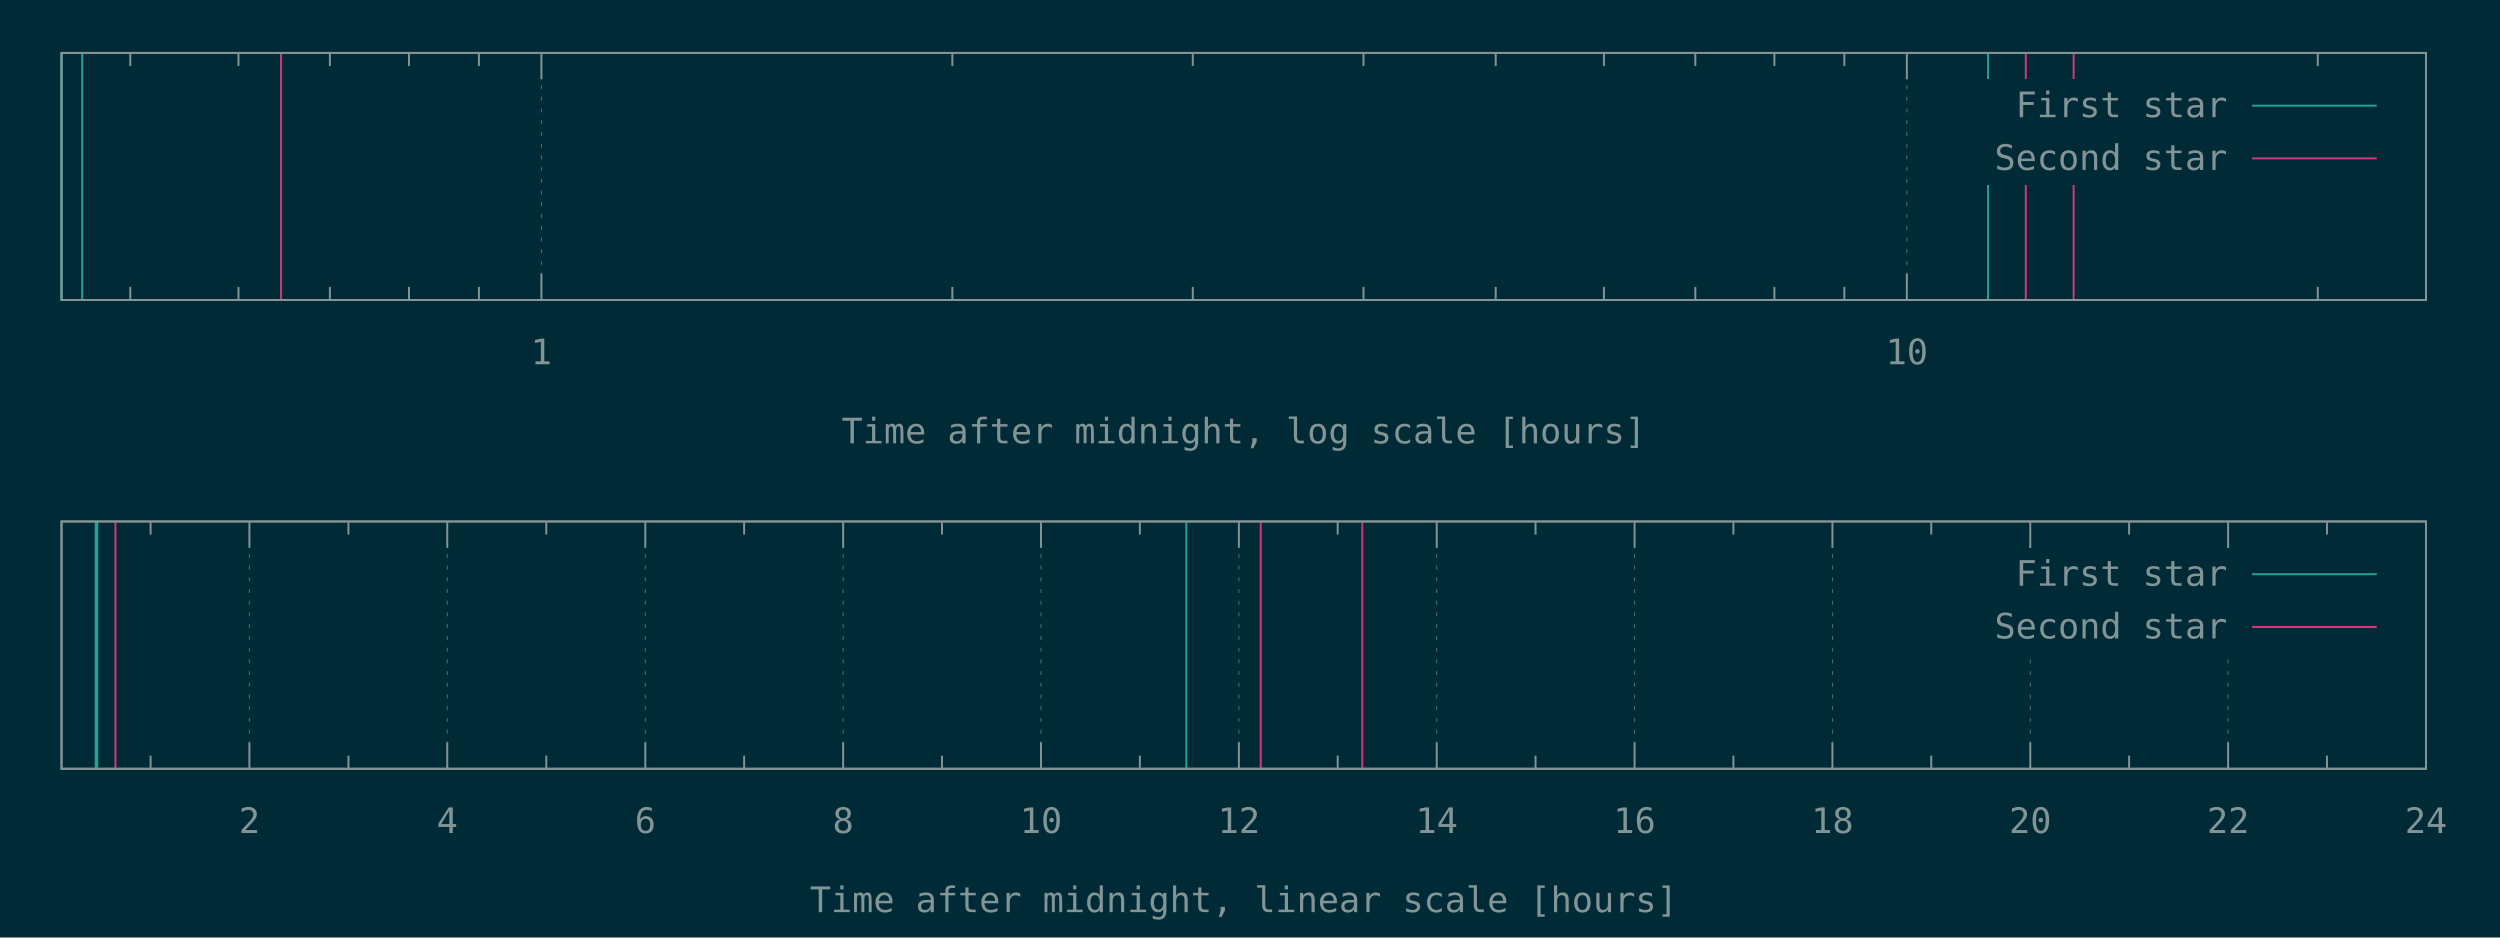
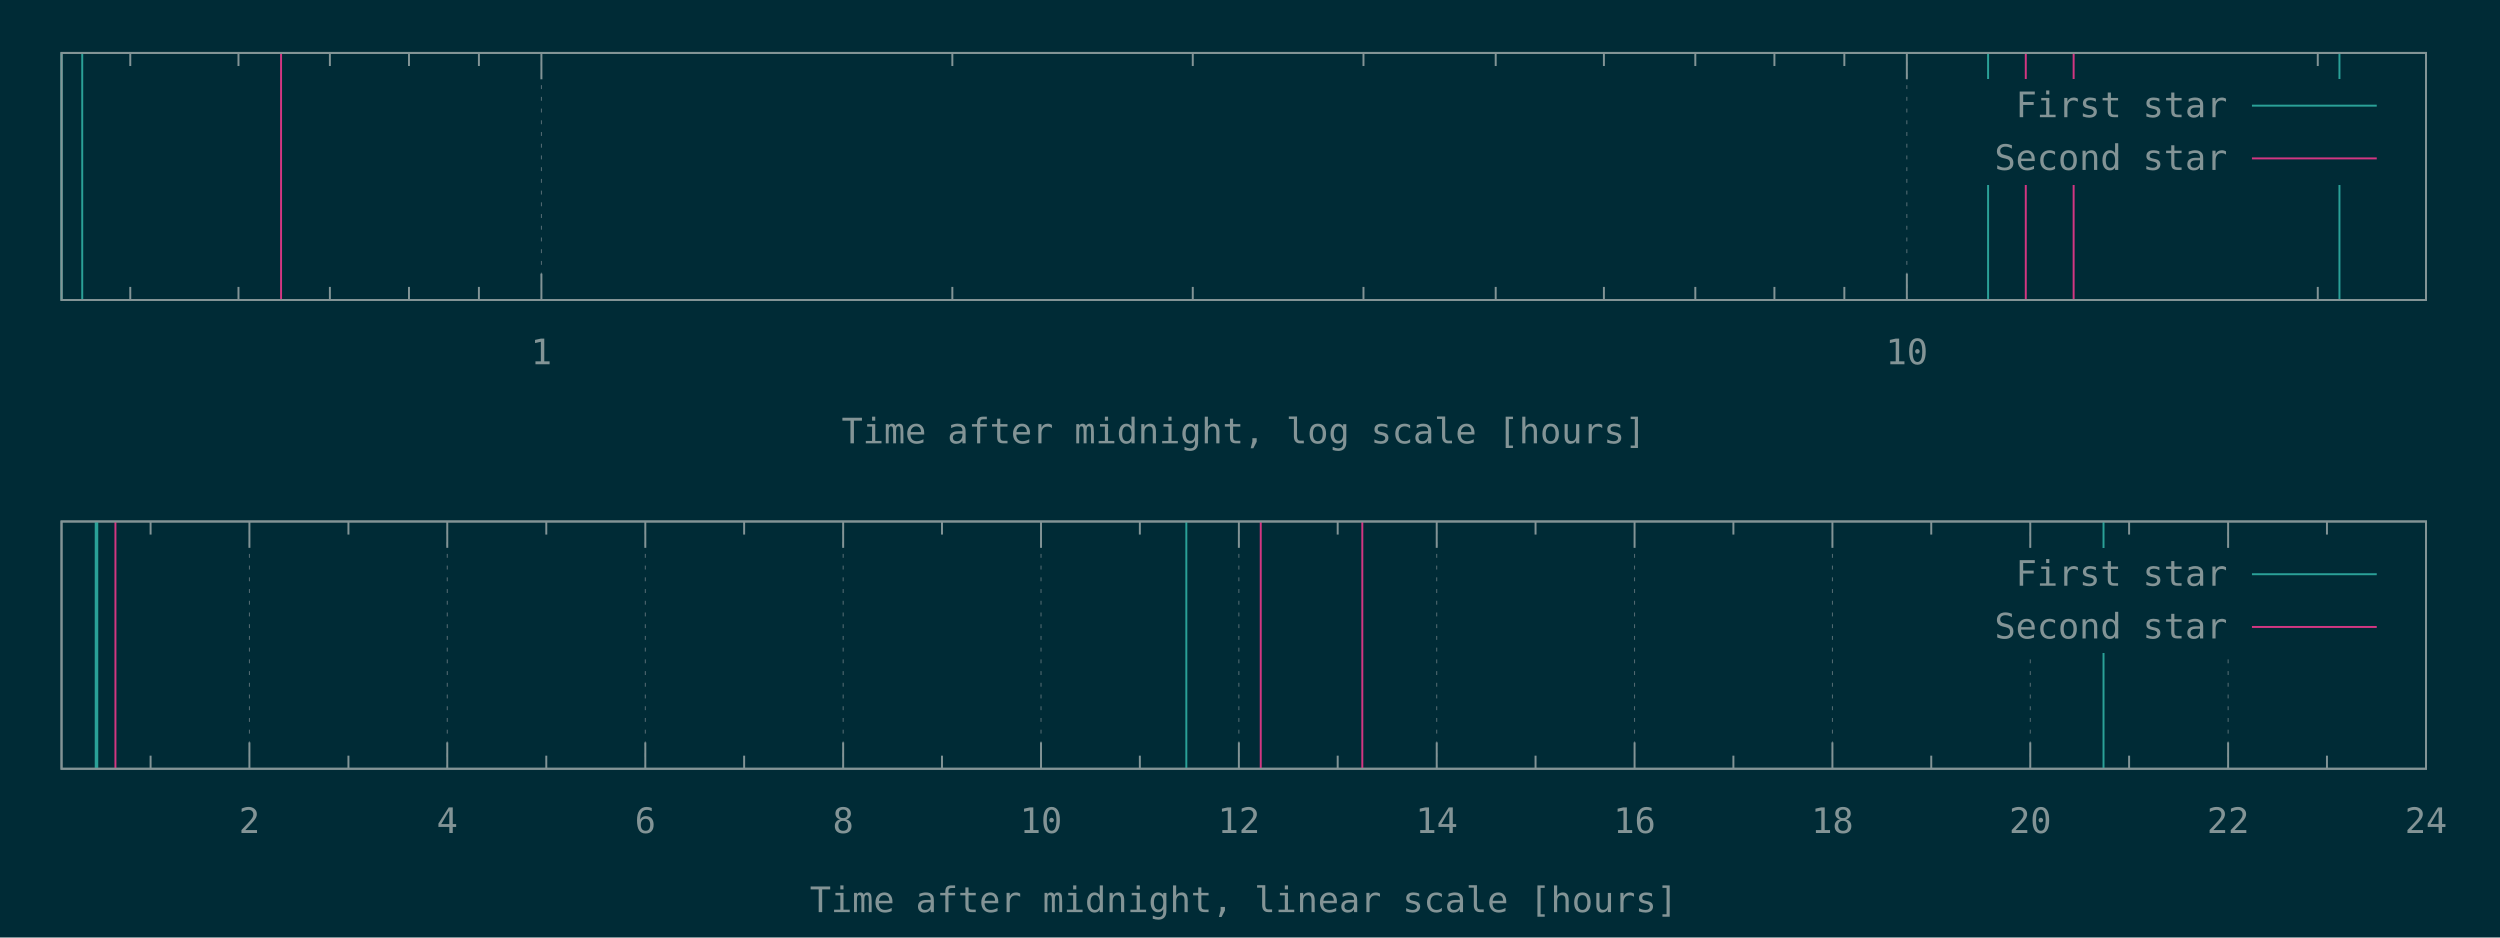
<svg xmlns="http://www.w3.org/2000/svg" xmlns:xlink="http://www.w3.org/1999/xlink" width="1280" height="480" viewBox="0 0 1280 480">
  <g id="gnuplot_canvas">
    <rect x="0" y="0" width="1280" height="480" fill="#002b36" />
    <defs>
      <circle id="gpDot" r="0.5" stroke-width="0.5" stroke="currentColor" />
      <path id="gpPt0" stroke-width="0.148" stroke="currentColor" d="M-1,0 h2 M0,-1 v2" />
      <path id="gpPt1" stroke-width="0.148" stroke="currentColor" d="M-1,-1 L1,1 M1,-1 L-1,1" />
      <path id="gpPt2" stroke-width="0.148" stroke="currentColor" d="M-1,0 L1,0 M0,-1 L0,1 M-1,-1 L1,1 M-1,1 L1,-1" />
      <rect id="gpPt3" stroke-width="0.148" stroke="currentColor" x="-1" y="-1" width="2" height="2" />
      <rect id="gpPt4" stroke-width="0.148" stroke="currentColor" fill="currentColor" x="-1" y="-1" width="2" height="2" />
      <circle id="gpPt5" stroke-width="0.148" stroke="currentColor" cx="0" cy="0" r="1" />
      <use xlink:href="#gpPt5" id="gpPt6" fill="currentColor" stroke="none" />
      <path id="gpPt7" stroke-width="0.148" stroke="currentColor" d="M0,-1.33 L-1.33,0.67 L1.33,0.67 z" />
      <use xlink:href="#gpPt7" id="gpPt8" fill="currentColor" stroke="none" />
      <use xlink:href="#gpPt7" id="gpPt9" stroke="currentColor" transform="rotate(180)" />
      <use xlink:href="#gpPt9" id="gpPt10" fill="currentColor" stroke="none" />
      <use xlink:href="#gpPt3" id="gpPt11" stroke="currentColor" transform="rotate(45)" />
      <use xlink:href="#gpPt11" id="gpPt12" fill="currentColor" stroke="none" />
      <path id="gpPt13" stroke-width="0.148" stroke="currentColor" d="M0,1.330 L1.265,0.411 L0.782,-1.067 L-0.782,-1.076 L-1.265,0.411 z" />
      <use xlink:href="#gpPt13" id="gpPt14" fill="currentColor" stroke="none" />
      <filter id="textbox" filterUnits="objectBoundingBox" x="0" y="0" height="1" width="1">
        <feFlood flood-color="#002B36" flood-opacity="1" result="bgnd" />
        <feComposite in="SourceGraphic" in2="bgnd" operator="atop" />
      </filter>
      <filter id="greybox" filterUnits="objectBoundingBox" x="0" y="0" height="1" width="1">
        <feFlood flood-color="lightgrey" flood-opacity="1" result="grey" />
        <feComposite in="SourceGraphic" in2="grey" operator="atop" />
      </filter>
    </defs>
    <g fill="none" color="#002B36" stroke="currentColor" stroke-width="1.00" stroke-linecap="butt" stroke-linejoin="miter">
</g>
    <g fill="none" color="black" stroke="currentColor" stroke-width="1.00" stroke-linecap="butt" stroke-linejoin="miter">
      <path stroke="rgb(131, 148, 150)" d="M66.7,153.6 L66.7,146.9 M66.7,27.1 L66.7,33.8 M122.1,153.6 L122.1,146.9 M122.1,27.1 L122.1,33.8   M168.9,153.6 L168.9,146.9 M168.9,27.1 L168.9,33.8 M209.4,153.6 L209.4,146.9 M209.4,27.1 L209.4,33.8   M245.2,153.6 L245.2,146.9 M245.2,27.1 L245.2,33.8  " />
    </g>
    <g fill="none" color="black" stroke="rgb(131, 148, 150)" stroke-width="0.50" stroke-linecap="butt" stroke-linejoin="miter">
</g>
    <g fill="none" color="gray" stroke="currentColor" stroke-width="0.50" stroke-linecap="butt" stroke-linejoin="miter">
      <path stroke="rgb( 88, 110, 117)" stroke-dasharray="2,4" class="gridline" d="M277.2,153.6 L277.2,27.1  " />
    </g>
    <g fill="none" color="gray" stroke="rgb( 88, 110, 117)" stroke-width="1.00" stroke-linecap="butt" stroke-linejoin="miter">
</g>
    <g fill="none" color="black" stroke="currentColor" stroke-width="1.00" stroke-linecap="butt" stroke-linejoin="miter">
      <path stroke="rgb(131, 148, 150)" d="M277.2,153.6 L277.2,140.1 M277.2,27.1 L277.2,40.6  " />
      <g transform="translate(277.2,186.5)" stroke="none" fill="rgb(131,148,150)" font-family="Inconsolata" font-size="18.00" text-anchor="middle">
        <text>
          <tspan font-family="Inconsolata"> 1</tspan>
        </text>
      </g>
    </g>
    <g fill="none" color="black" stroke="currentColor" stroke-width="1.00" stroke-linecap="butt" stroke-linejoin="miter">
      <path stroke="rgb(131, 148, 150)" d="M487.6,153.6 L487.6,146.9 M487.6,27.1 L487.6,33.8 M610.7,153.6 L610.7,146.9 M610.7,27.1 L610.7,33.8   M698.1,153.6 L698.1,146.9 M698.1,27.1 L698.1,33.8 M765.8,153.6 L765.8,146.9 M765.8,27.1 L765.8,33.8   M821.2,153.6 L821.2,146.9 M821.2,27.1 L821.2,33.8 M868.0,153.6 L868.0,146.9 M868.0,27.1 L868.0,33.8   M908.5,153.6 L908.5,146.9 M908.5,27.1 L908.5,33.8 M944.3,153.6 L944.3,146.9 M944.3,27.1 L944.3,33.8    " />
    </g>
    <g fill="none" color="black" stroke="rgb(131, 148, 150)" stroke-width="0.50" stroke-linecap="butt" stroke-linejoin="miter">
</g>
    <g fill="none" color="gray" stroke="currentColor" stroke-width="0.50" stroke-linecap="butt" stroke-linejoin="miter">
      <path stroke="rgb( 88, 110, 117)" stroke-dasharray="2,4" class="gridline" d="M976.3,153.6 L976.3,27.1  " />
    </g>
    <g fill="none" color="gray" stroke="rgb( 88, 110, 117)" stroke-width="1.00" stroke-linecap="butt" stroke-linejoin="miter">
</g>
    <g fill="none" color="black" stroke="currentColor" stroke-width="1.00" stroke-linecap="butt" stroke-linejoin="miter">
      <path stroke="rgb(131, 148, 150)" d="M976.3,153.6 L976.3,140.1 M976.3,27.1 L976.3,40.6  " />
      <g transform="translate(976.3,186.5)" stroke="none" fill="rgb(131,148,150)" font-family="Inconsolata" font-size="18.00" text-anchor="middle">
        <text>
          <tspan font-family="Inconsolata"> 10</tspan>
        </text>
      </g>
    </g>
    <g fill="none" color="black" stroke="currentColor" stroke-width="1.00" stroke-linecap="butt" stroke-linejoin="miter">
      <path stroke="rgb(131, 148, 150)" d="M1186.7,153.6 L1186.7,146.9 M1186.7,27.1 L1186.7,33.8  " />
    </g>
    <g fill="none" color="black" stroke="currentColor" stroke-width="1.00" stroke-linecap="butt" stroke-linejoin="miter">
      <path stroke="rgb(131, 148, 150)" d="M31.5,27.1 L31.5,153.6 L1242.1,153.6 L1242.1,27.1 L31.5,27.1 Z  " />
    </g>
    <g fill="none" color="black" stroke="currentColor" stroke-width="1.00" stroke-linecap="butt" stroke-linejoin="miter">
      <g transform="translate(636.8,227.0)" stroke="none" fill="rgb(131,148,150)" font-family="Inconsolata" font-size="18.00" text-anchor="middle">
        <text>
          <tspan font-family="Inconsolata">Time after midnight, log scale [hours]</tspan>
        </text>
      </g>
    </g>
    <g fill="none" color="black" stroke="currentColor" stroke-width="1.00" stroke-linecap="butt" stroke-linejoin="miter">
</g>
    <g id="gnuplot_plot_1a">
      <g fill="none" color="black" stroke="currentColor" stroke-width="1.00" stroke-linecap="butt" stroke-linejoin="miter">
-         <path stroke="rgb( 42, 161, 152)" d="M31.5,153.6 L31.5,27.1 M42.1,153.6 L42.1,27.1 M1017.9,153.6 L1017.9,27.1  " />
+         <path stroke="rgb( 42, 161, 152)" d="M31.5,153.6 L31.5,27.1 M42.1,153.6 L42.1,27.1 M1017.9,153.6 L1017.9,27.1 M1197.8,153.6 L1197.8,27.1    " />
      </g>
    </g>
    <g id="gnuplot_plot_2a">
      <g fill="none" color="black" stroke="currentColor" stroke-width="1.00" stroke-linecap="butt" stroke-linejoin="miter">
        <path stroke="rgb(211,  54, 130)" d="M143.9,153.6 L143.9,27.1 M1037.2,153.6 L1037.2,27.1 M1061.7,153.6 L1061.7,27.1  " />
      </g>
    </g>
    <g stroke="none" shape-rendering="crispEdges">
      <polygon fill="#002B36" points="1001.8,94.6 1229.5,94.6 1229.5,40.6 1001.8,40.6 " />
    </g>
    <g id="gnuplot_plot_1a">
      <g fill="none" color="black" stroke="currentColor" stroke-width="1.00" stroke-linecap="butt" stroke-linejoin="miter">
        <g transform="translate(1140.4,60.0)" stroke="none" fill="rgb(131,148,150)" font-family="Inconsolata" font-size="18.00" text-anchor="end">
          <text>
            <tspan font-family="Inconsolata">First star</tspan>
          </text>
        </g>
      </g>
      <g fill="none" color="black" stroke="currentColor" stroke-width="1.00" stroke-linecap="butt" stroke-linejoin="miter">
        <path stroke="rgb( 42, 161, 152)" d="M1153.0,54.1 L1216.9,54.1  " />
      </g>
    </g>
    <g id="gnuplot_plot_2a">
      <g fill="none" color="black" stroke="currentColor" stroke-width="1.00" stroke-linecap="butt" stroke-linejoin="miter">
        <g transform="translate(1140.4,87.0)" stroke="none" fill="rgb(131,148,150)" font-family="Inconsolata" font-size="18.00" text-anchor="end">
          <text>
            <tspan font-family="Inconsolata">Second star</tspan>
          </text>
        </g>
      </g>
      <g fill="none" color="black" stroke="currentColor" stroke-width="1.00" stroke-linecap="butt" stroke-linejoin="miter">
        <path stroke="rgb(211,  54, 130)" d="M1153.0,81.1 L1216.9,81.1  " />
      </g>
    </g>
    <g fill="none" color="#002B36" stroke="rgb(211,  54, 130)" stroke-width="2.00" stroke-linecap="butt" stroke-linejoin="miter">
</g>
    <g fill="none" color="black" stroke="currentColor" stroke-width="2.00" stroke-linecap="butt" stroke-linejoin="miter">
</g>
    <g fill="none" color="black" stroke="black" stroke-width="1.00" stroke-linecap="butt" stroke-linejoin="miter">
</g>
    <g fill="none" color="black" stroke="currentColor" stroke-width="1.00" stroke-linecap="butt" stroke-linejoin="miter">
      <path stroke="rgb(131, 148, 150)" d="M31.5,27.1 L31.5,153.6 L1242.1,153.6 L1242.1,27.1 L31.5,27.1 Z  " />
    </g>
    <g fill="none" color="black" stroke="currentColor" stroke-width="1.00" stroke-linecap="butt" stroke-linejoin="miter">
</g>
    <g fill="none" color="black" stroke="currentColor" stroke-width="1.00" stroke-linecap="butt" stroke-linejoin="miter">
      <path stroke="rgb(131, 148, 150)" d="M77.1,393.6 L77.1,386.9 M77.1,267.0 L77.1,273.7  " />
    </g>
    <g fill="none" color="black" stroke="rgb(131, 148, 150)" stroke-width="0.50" stroke-linecap="butt" stroke-linejoin="miter">
</g>
    <g fill="none" color="gray" stroke="currentColor" stroke-width="0.50" stroke-linecap="butt" stroke-linejoin="miter">
      <path stroke="rgb( 88, 110, 117)" stroke-dasharray="2,4" class="gridline" d="M127.7,393.6 L127.7,267.0  " />
    </g>
    <g fill="none" color="gray" stroke="rgb( 88, 110, 117)" stroke-width="1.00" stroke-linecap="butt" stroke-linejoin="miter">
</g>
    <g fill="none" color="black" stroke="currentColor" stroke-width="1.00" stroke-linecap="butt" stroke-linejoin="miter">
      <path stroke="rgb(131, 148, 150)" d="M127.7,393.6 L127.7,380.1 M127.7,267.0 L127.7,280.5  " />
      <g transform="translate(127.7,426.5)" stroke="none" fill="rgb(131,148,150)" font-family="Inconsolata" font-size="18.00" text-anchor="middle">
        <text>
          <tspan font-family="Inconsolata"> 2</tspan>
        </text>
      </g>
    </g>
    <g fill="none" color="black" stroke="currentColor" stroke-width="1.00" stroke-linecap="butt" stroke-linejoin="miter">
      <path stroke="rgb(131, 148, 150)" d="M178.4,393.6 L178.4,386.9 M178.4,267.0 L178.4,273.7  " />
    </g>
    <g fill="none" color="black" stroke="rgb(131, 148, 150)" stroke-width="0.50" stroke-linecap="butt" stroke-linejoin="miter">
</g>
    <g fill="none" color="gray" stroke="currentColor" stroke-width="0.50" stroke-linecap="butt" stroke-linejoin="miter">
      <path stroke="rgb( 88, 110, 117)" stroke-dasharray="2,4" class="gridline" d="M229.0,393.6 L229.0,267.0  " />
    </g>
    <g fill="none" color="gray" stroke="rgb( 88, 110, 117)" stroke-width="1.00" stroke-linecap="butt" stroke-linejoin="miter">
</g>
    <g fill="none" color="black" stroke="currentColor" stroke-width="1.00" stroke-linecap="butt" stroke-linejoin="miter">
      <path stroke="rgb(131, 148, 150)" d="M229.0,393.6 L229.0,380.1 M229.0,267.0 L229.0,280.5  " />
      <g transform="translate(229.0,426.5)" stroke="none" fill="rgb(131,148,150)" font-family="Inconsolata" font-size="18.00" text-anchor="middle">
        <text>
          <tspan font-family="Inconsolata"> 4</tspan>
        </text>
      </g>
    </g>
    <g fill="none" color="black" stroke="currentColor" stroke-width="1.00" stroke-linecap="butt" stroke-linejoin="miter">
      <path stroke="rgb(131, 148, 150)" d="M279.7,393.6 L279.7,386.9 M279.7,267.0 L279.7,273.7  " />
    </g>
    <g fill="none" color="black" stroke="rgb(131, 148, 150)" stroke-width="0.50" stroke-linecap="butt" stroke-linejoin="miter">
</g>
    <g fill="none" color="gray" stroke="currentColor" stroke-width="0.50" stroke-linecap="butt" stroke-linejoin="miter">
      <path stroke="rgb( 88, 110, 117)" stroke-dasharray="2,4" class="gridline" d="M330.4,393.6 L330.4,267.0  " />
    </g>
    <g fill="none" color="gray" stroke="rgb( 88, 110, 117)" stroke-width="1.00" stroke-linecap="butt" stroke-linejoin="miter">
</g>
    <g fill="none" color="black" stroke="currentColor" stroke-width="1.00" stroke-linecap="butt" stroke-linejoin="miter">
      <path stroke="rgb(131, 148, 150)" d="M330.4,393.6 L330.4,380.1 M330.4,267.0 L330.4,280.5  " />
      <g transform="translate(330.4,426.5)" stroke="none" fill="rgb(131,148,150)" font-family="Inconsolata" font-size="18.00" text-anchor="middle">
        <text>
          <tspan font-family="Inconsolata"> 6</tspan>
        </text>
      </g>
    </g>
    <g fill="none" color="black" stroke="currentColor" stroke-width="1.00" stroke-linecap="butt" stroke-linejoin="miter">
      <path stroke="rgb(131, 148, 150)" d="M381.0,393.6 L381.0,386.9 M381.0,267.0 L381.0,273.7  " />
    </g>
    <g fill="none" color="black" stroke="rgb(131, 148, 150)" stroke-width="0.50" stroke-linecap="butt" stroke-linejoin="miter">
</g>
    <g fill="none" color="gray" stroke="currentColor" stroke-width="0.50" stroke-linecap="butt" stroke-linejoin="miter">
      <path stroke="rgb( 88, 110, 117)" stroke-dasharray="2,4" class="gridline" d="M431.7,393.6 L431.7,267.0  " />
    </g>
    <g fill="none" color="gray" stroke="rgb( 88, 110, 117)" stroke-width="1.00" stroke-linecap="butt" stroke-linejoin="miter">
</g>
    <g fill="none" color="black" stroke="currentColor" stroke-width="1.00" stroke-linecap="butt" stroke-linejoin="miter">
      <path stroke="rgb(131, 148, 150)" d="M431.7,393.6 L431.7,380.1 M431.7,267.0 L431.7,280.5  " />
      <g transform="translate(431.7,426.5)" stroke="none" fill="rgb(131,148,150)" font-family="Inconsolata" font-size="18.00" text-anchor="middle">
        <text>
          <tspan font-family="Inconsolata"> 8</tspan>
        </text>
      </g>
    </g>
    <g fill="none" color="black" stroke="currentColor" stroke-width="1.00" stroke-linecap="butt" stroke-linejoin="miter">
      <path stroke="rgb(131, 148, 150)" d="M482.3,393.6 L482.3,386.9 M482.3,267.0 L482.3,273.7  " />
    </g>
    <g fill="none" color="black" stroke="rgb(131, 148, 150)" stroke-width="0.50" stroke-linecap="butt" stroke-linejoin="miter">
</g>
    <g fill="none" color="gray" stroke="currentColor" stroke-width="0.50" stroke-linecap="butt" stroke-linejoin="miter">
      <path stroke="rgb( 88, 110, 117)" stroke-dasharray="2,4" class="gridline" d="M533.0,393.6 L533.0,267.0  " />
    </g>
    <g fill="none" color="gray" stroke="rgb( 88, 110, 117)" stroke-width="1.00" stroke-linecap="butt" stroke-linejoin="miter">
</g>
    <g fill="none" color="black" stroke="currentColor" stroke-width="1.00" stroke-linecap="butt" stroke-linejoin="miter">
      <path stroke="rgb(131, 148, 150)" d="M533.0,393.6 L533.0,380.1 M533.0,267.0 L533.0,280.5  " />
      <g transform="translate(533.0,426.5)" stroke="none" fill="rgb(131,148,150)" font-family="Inconsolata" font-size="18.00" text-anchor="middle">
        <text>
          <tspan font-family="Inconsolata"> 10</tspan>
        </text>
      </g>
    </g>
    <g fill="none" color="black" stroke="currentColor" stroke-width="1.00" stroke-linecap="butt" stroke-linejoin="miter">
      <path stroke="rgb(131, 148, 150)" d="M583.6,393.6 L583.6,386.9 M583.6,267.0 L583.6,273.7  " />
    </g>
    <g fill="none" color="black" stroke="rgb(131, 148, 150)" stroke-width="0.50" stroke-linecap="butt" stroke-linejoin="miter">
</g>
    <g fill="none" color="gray" stroke="currentColor" stroke-width="0.50" stroke-linecap="butt" stroke-linejoin="miter">
      <path stroke="rgb( 88, 110, 117)" stroke-dasharray="2,4" class="gridline" d="M634.3,393.6 L634.3,267.0  " />
    </g>
    <g fill="none" color="gray" stroke="rgb( 88, 110, 117)" stroke-width="1.00" stroke-linecap="butt" stroke-linejoin="miter">
</g>
    <g fill="none" color="black" stroke="currentColor" stroke-width="1.00" stroke-linecap="butt" stroke-linejoin="miter">
      <path stroke="rgb(131, 148, 150)" d="M634.3,393.6 L634.3,380.1 M634.3,267.0 L634.3,280.5  " />
      <g transform="translate(634.3,426.5)" stroke="none" fill="rgb(131,148,150)" font-family="Inconsolata" font-size="18.00" text-anchor="middle">
        <text>
          <tspan font-family="Inconsolata"> 12</tspan>
        </text>
      </g>
    </g>
    <g fill="none" color="black" stroke="currentColor" stroke-width="1.00" stroke-linecap="butt" stroke-linejoin="miter">
      <path stroke="rgb(131, 148, 150)" d="M684.9,393.6 L684.9,386.9 M684.9,267.0 L684.9,273.7  " />
    </g>
    <g fill="none" color="black" stroke="rgb(131, 148, 150)" stroke-width="0.50" stroke-linecap="butt" stroke-linejoin="miter">
</g>
    <g fill="none" color="gray" stroke="currentColor" stroke-width="0.50" stroke-linecap="butt" stroke-linejoin="miter">
      <path stroke="rgb( 88, 110, 117)" stroke-dasharray="2,4" class="gridline" d="M735.6,393.6 L735.6,267.0  " />
    </g>
    <g fill="none" color="gray" stroke="rgb( 88, 110, 117)" stroke-width="1.00" stroke-linecap="butt" stroke-linejoin="miter">
</g>
    <g fill="none" color="black" stroke="currentColor" stroke-width="1.00" stroke-linecap="butt" stroke-linejoin="miter">
      <path stroke="rgb(131, 148, 150)" d="M735.6,393.6 L735.6,380.1 M735.6,267.0 L735.6,280.5  " />
      <g transform="translate(735.6,426.5)" stroke="none" fill="rgb(131,148,150)" font-family="Inconsolata" font-size="18.00" text-anchor="middle">
        <text>
          <tspan font-family="Inconsolata"> 14</tspan>
        </text>
      </g>
    </g>
    <g fill="none" color="black" stroke="currentColor" stroke-width="1.00" stroke-linecap="butt" stroke-linejoin="miter">
      <path stroke="rgb(131, 148, 150)" d="M786.2,393.6 L786.2,386.9 M786.2,267.0 L786.2,273.7  " />
    </g>
    <g fill="none" color="black" stroke="rgb(131, 148, 150)" stroke-width="0.50" stroke-linecap="butt" stroke-linejoin="miter">
</g>
    <g fill="none" color="gray" stroke="currentColor" stroke-width="0.50" stroke-linecap="butt" stroke-linejoin="miter">
      <path stroke="rgb( 88, 110, 117)" stroke-dasharray="2,4" class="gridline" d="M836.9,393.6 L836.9,267.0  " />
    </g>
    <g fill="none" color="gray" stroke="rgb( 88, 110, 117)" stroke-width="1.00" stroke-linecap="butt" stroke-linejoin="miter">
</g>
    <g fill="none" color="black" stroke="currentColor" stroke-width="1.00" stroke-linecap="butt" stroke-linejoin="miter">
      <path stroke="rgb(131, 148, 150)" d="M836.9,393.6 L836.9,380.1 M836.9,267.0 L836.9,280.5  " />
      <g transform="translate(836.9,426.5)" stroke="none" fill="rgb(131,148,150)" font-family="Inconsolata" font-size="18.00" text-anchor="middle">
        <text>
          <tspan font-family="Inconsolata"> 16</tspan>
        </text>
      </g>
    </g>
    <g fill="none" color="black" stroke="currentColor" stroke-width="1.00" stroke-linecap="butt" stroke-linejoin="miter">
      <path stroke="rgb(131, 148, 150)" d="M887.5,393.6 L887.5,386.9 M887.5,267.0 L887.5,273.7  " />
    </g>
    <g fill="none" color="black" stroke="rgb(131, 148, 150)" stroke-width="0.50" stroke-linecap="butt" stroke-linejoin="miter">
</g>
    <g fill="none" color="gray" stroke="currentColor" stroke-width="0.50" stroke-linecap="butt" stroke-linejoin="miter">
      <path stroke="rgb( 88, 110, 117)" stroke-dasharray="2,4" class="gridline" d="M938.2,393.6 L938.2,267.0  " />
    </g>
    <g fill="none" color="gray" stroke="rgb( 88, 110, 117)" stroke-width="1.00" stroke-linecap="butt" stroke-linejoin="miter">
</g>
    <g fill="none" color="black" stroke="currentColor" stroke-width="1.00" stroke-linecap="butt" stroke-linejoin="miter">
      <path stroke="rgb(131, 148, 150)" d="M938.2,393.6 L938.2,380.1 M938.2,267.0 L938.2,280.5  " />
      <g transform="translate(938.2,426.5)" stroke="none" fill="rgb(131,148,150)" font-family="Inconsolata" font-size="18.00" text-anchor="middle">
        <text>
          <tspan font-family="Inconsolata"> 18</tspan>
        </text>
      </g>
    </g>
    <g fill="none" color="black" stroke="currentColor" stroke-width="1.00" stroke-linecap="butt" stroke-linejoin="miter">
      <path stroke="rgb(131, 148, 150)" d="M988.8,393.6 L988.8,386.9 M988.8,267.0 L988.8,273.7  " />
    </g>
    <g fill="none" color="black" stroke="rgb(131, 148, 150)" stroke-width="0.50" stroke-linecap="butt" stroke-linejoin="miter">
</g>
    <g fill="none" color="gray" stroke="currentColor" stroke-width="0.50" stroke-linecap="butt" stroke-linejoin="miter">
      <path stroke="rgb( 88, 110, 117)" stroke-dasharray="2,4" class="gridline" d="M1039.5,393.6 L1039.5,334.5 M1039.5,280.5 L1039.5,267.0  " />
    </g>
    <g fill="none" color="gray" stroke="rgb( 88, 110, 117)" stroke-width="1.00" stroke-linecap="butt" stroke-linejoin="miter">
</g>
    <g fill="none" color="black" stroke="currentColor" stroke-width="1.00" stroke-linecap="butt" stroke-linejoin="miter">
      <path stroke="rgb(131, 148, 150)" d="M1039.5,393.6 L1039.5,380.1 M1039.5,267.0 L1039.5,280.5  " />
      <g transform="translate(1039.5,426.5)" stroke="none" fill="rgb(131,148,150)" font-family="Inconsolata" font-size="18.00" text-anchor="middle">
        <text>
          <tspan font-family="Inconsolata"> 20</tspan>
        </text>
      </g>
    </g>
    <g fill="none" color="black" stroke="currentColor" stroke-width="1.00" stroke-linecap="butt" stroke-linejoin="miter">
      <path stroke="rgb(131, 148, 150)" d="M1090.1,393.6 L1090.1,386.9 M1090.1,267.0 L1090.1,273.7  " />
    </g>
    <g fill="none" color="black" stroke="rgb(131, 148, 150)" stroke-width="0.50" stroke-linecap="butt" stroke-linejoin="miter">
</g>
    <g fill="none" color="gray" stroke="currentColor" stroke-width="0.50" stroke-linecap="butt" stroke-linejoin="miter">
      <path stroke="rgb( 88, 110, 117)" stroke-dasharray="2,4" class="gridline" d="M1140.8,393.6 L1140.8,334.5 M1140.8,280.5 L1140.8,267.0  " />
    </g>
    <g fill="none" color="gray" stroke="rgb( 88, 110, 117)" stroke-width="1.00" stroke-linecap="butt" stroke-linejoin="miter">
</g>
    <g fill="none" color="black" stroke="currentColor" stroke-width="1.00" stroke-linecap="butt" stroke-linejoin="miter">
      <path stroke="rgb(131, 148, 150)" d="M1140.8,393.6 L1140.8,380.1 M1140.8,267.0 L1140.8,280.5  " />
      <g transform="translate(1140.8,426.5)" stroke="none" fill="rgb(131,148,150)" font-family="Inconsolata" font-size="18.00" text-anchor="middle">
        <text>
          <tspan font-family="Inconsolata"> 22</tspan>
        </text>
      </g>
    </g>
    <g fill="none" color="black" stroke="currentColor" stroke-width="1.00" stroke-linecap="butt" stroke-linejoin="miter">
      <path stroke="rgb(131, 148, 150)" d="M1191.4,393.6 L1191.4,386.9 M1191.4,267.0 L1191.4,273.7  " />
    </g>
    <g fill="none" color="black" stroke="rgb(131, 148, 150)" stroke-width="0.50" stroke-linecap="butt" stroke-linejoin="miter">
</g>
    <g fill="none" color="gray" stroke="currentColor" stroke-width="0.50" stroke-linecap="butt" stroke-linejoin="miter">
      <path stroke="rgb( 88, 110, 117)" stroke-dasharray="2,4" class="gridline" d="M1242.1,393.6 L1242.1,267.0  " />
    </g>
    <g fill="none" color="gray" stroke="rgb( 88, 110, 117)" stroke-width="1.00" stroke-linecap="butt" stroke-linejoin="miter">
</g>
    <g fill="none" color="black" stroke="currentColor" stroke-width="1.00" stroke-linecap="butt" stroke-linejoin="miter">
      <path stroke="rgb(131, 148, 150)" d="M1242.1,393.6 L1242.1,380.1 M1242.1,267.0 L1242.1,280.5  " />
      <g transform="translate(1242.1,426.5)" stroke="none" fill="rgb(131,148,150)" font-family="Inconsolata" font-size="18.00" text-anchor="middle">
        <text>
          <tspan font-family="Inconsolata"> 24</tspan>
        </text>
      </g>
    </g>
    <g fill="none" color="black" stroke="currentColor" stroke-width="1.00" stroke-linecap="butt" stroke-linejoin="miter">
</g>
    <g fill="none" color="black" stroke="currentColor" stroke-width="1.00" stroke-linecap="butt" stroke-linejoin="miter">
      <path stroke="rgb(131, 148, 150)" d="M31.5,267.0 L31.5,393.6 L1242.1,393.6 L1242.1,267.0 L31.5,267.0 Z  " />
    </g>
    <g fill="none" color="black" stroke="currentColor" stroke-width="1.00" stroke-linecap="butt" stroke-linejoin="miter">
      <g transform="translate(636.8,467.0)" stroke="none" fill="rgb(131,148,150)" font-family="Inconsolata" font-size="18.00" text-anchor="middle">
        <text>
          <tspan font-family="Inconsolata">Time after midnight, linear scale [hours]</tspan>
        </text>
      </g>
    </g>
    <g fill="none" color="black" stroke="currentColor" stroke-width="1.00" stroke-linecap="butt" stroke-linejoin="miter">
</g>
    <g id="gnuplot_plot_1b">
      <g fill="none" color="black" stroke="currentColor" stroke-width="1.00" stroke-linecap="butt" stroke-linejoin="miter">
-         <path stroke="rgb( 42, 161, 152)" d="M49.0,393.6 L49.0,267.0 M49.8,393.6 L49.8,267.0 M607.4,393.6 L607.4,267.0  " />
+         <path stroke="rgb( 42, 161, 152)" d="M49.0,393.6 L49.0,267.0 M49.8,393.6 L49.8,267.0 M607.4,393.6 L607.4,267.0 M1077.0,393.6 L1077.0,267.0    " />
      </g>
    </g>
    <g id="gnuplot_plot_2b">
      <g fill="none" color="black" stroke="currentColor" stroke-width="1.00" stroke-linecap="butt" stroke-linejoin="miter">
        <path stroke="rgb(211,  54, 130)" d="M59.1,393.6 L59.1,267.0 M645.5,393.6 L645.5,267.0 M697.5,393.6 L697.5,267.0  " />
      </g>
    </g>
    <g stroke="none" shape-rendering="crispEdges">
      <polygon fill="#002B36" points="1001.8,334.5 1229.5,334.5 1229.5,280.5 1001.8,280.5 " />
    </g>
    <g id="gnuplot_plot_1b">
      <g fill="none" color="black" stroke="currentColor" stroke-width="1.00" stroke-linecap="butt" stroke-linejoin="miter">
        <g transform="translate(1140.4,299.9)" stroke="none" fill="rgb(131,148,150)" font-family="Inconsolata" font-size="18.00" text-anchor="end">
          <text>
            <tspan font-family="Inconsolata">First star</tspan>
          </text>
        </g>
      </g>
      <g fill="none" color="black" stroke="currentColor" stroke-width="1.00" stroke-linecap="butt" stroke-linejoin="miter">
        <path stroke="rgb( 42, 161, 152)" d="M1153.0,294.0 L1216.9,294.0  " />
      </g>
    </g>
    <g id="gnuplot_plot_2b">
      <g fill="none" color="black" stroke="currentColor" stroke-width="1.00" stroke-linecap="butt" stroke-linejoin="miter">
        <g transform="translate(1140.4,326.9)" stroke="none" fill="rgb(131,148,150)" font-family="Inconsolata" font-size="18.00" text-anchor="end">
          <text>
            <tspan font-family="Inconsolata">Second star</tspan>
          </text>
        </g>
      </g>
      <g fill="none" color="black" stroke="currentColor" stroke-width="1.00" stroke-linecap="butt" stroke-linejoin="miter">
        <path stroke="rgb(211,  54, 130)" d="M1153.0,321.0 L1216.9,321.0  " />
      </g>
    </g>
    <g fill="none" color="#002B36" stroke="rgb(211,  54, 130)" stroke-width="2.00" stroke-linecap="butt" stroke-linejoin="miter">
</g>
    <g fill="none" color="black" stroke="currentColor" stroke-width="2.00" stroke-linecap="butt" stroke-linejoin="miter">
</g>
    <g fill="none" color="black" stroke="black" stroke-width="1.00" stroke-linecap="butt" stroke-linejoin="miter">
</g>
    <g fill="none" color="black" stroke="currentColor" stroke-width="1.00" stroke-linecap="butt" stroke-linejoin="miter">
      <path stroke="rgb(131, 148, 150)" d="M31.5,267.0 L31.5,393.6 L1242.1,393.6 L1242.1,267.0 L31.5,267.0 Z  " />
    </g>
    <g fill="none" color="black" stroke="currentColor" stroke-width="1.00" stroke-linecap="butt" stroke-linejoin="miter">
</g>
  </g>
</svg>
